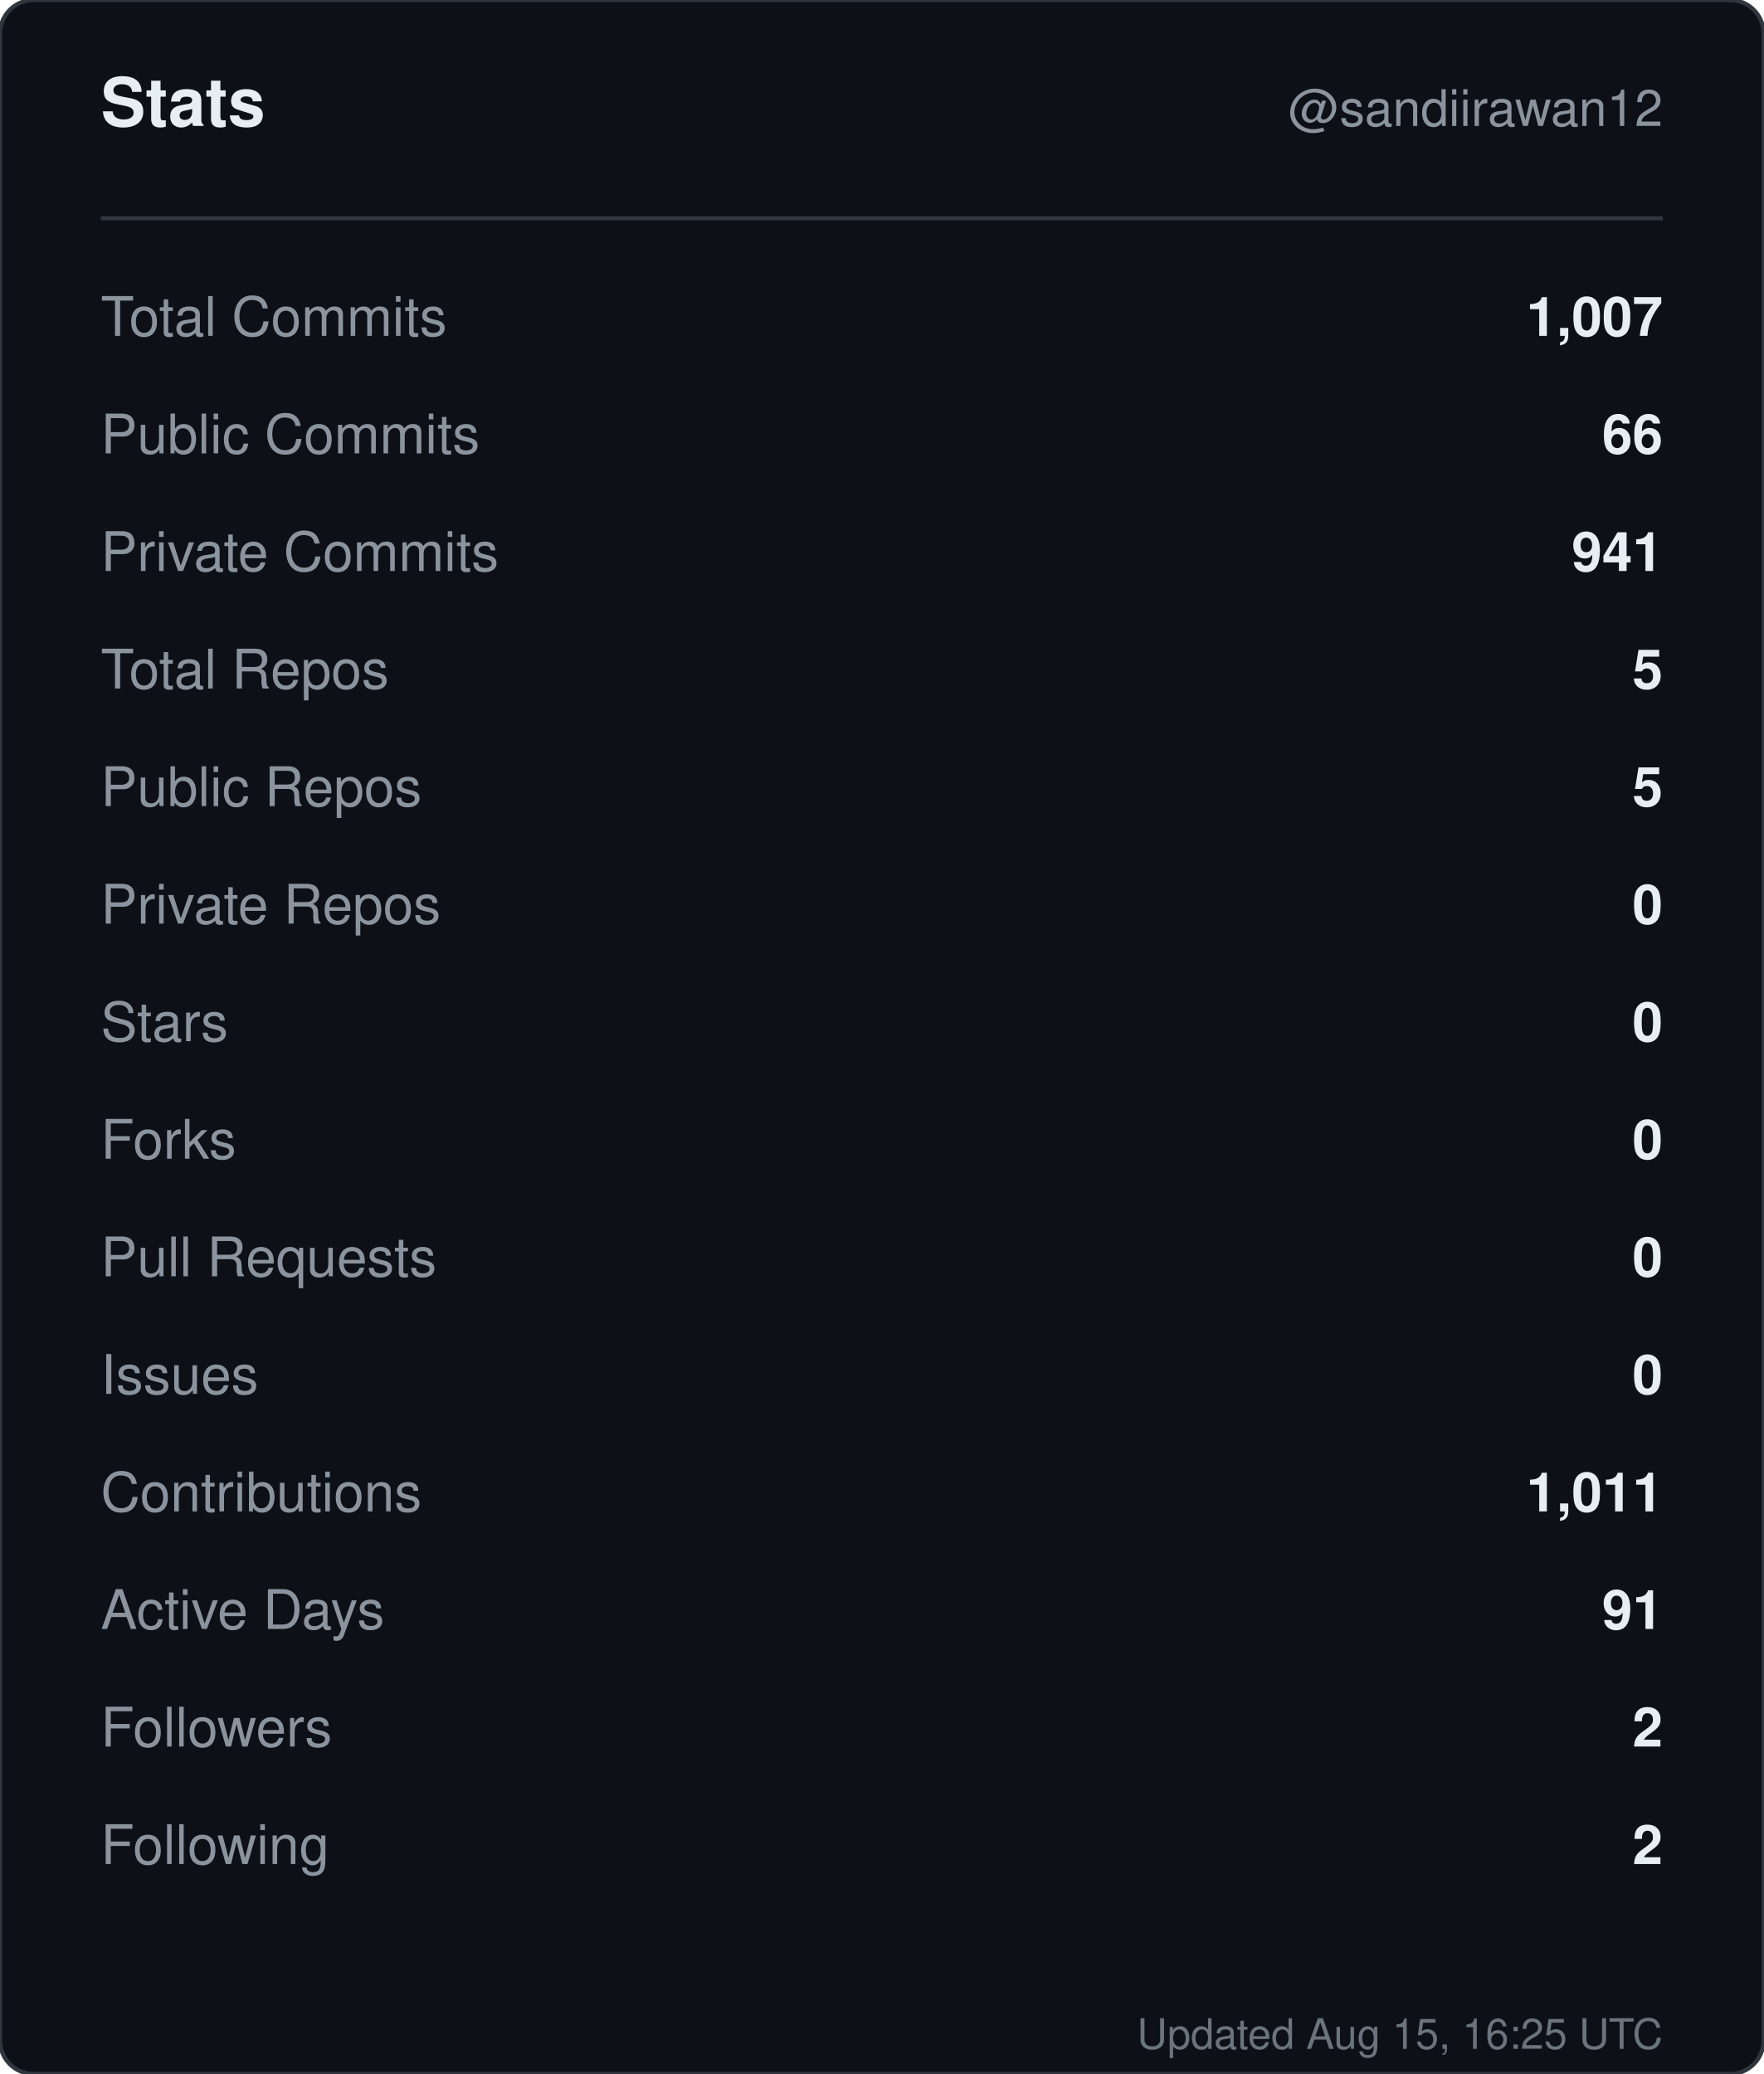
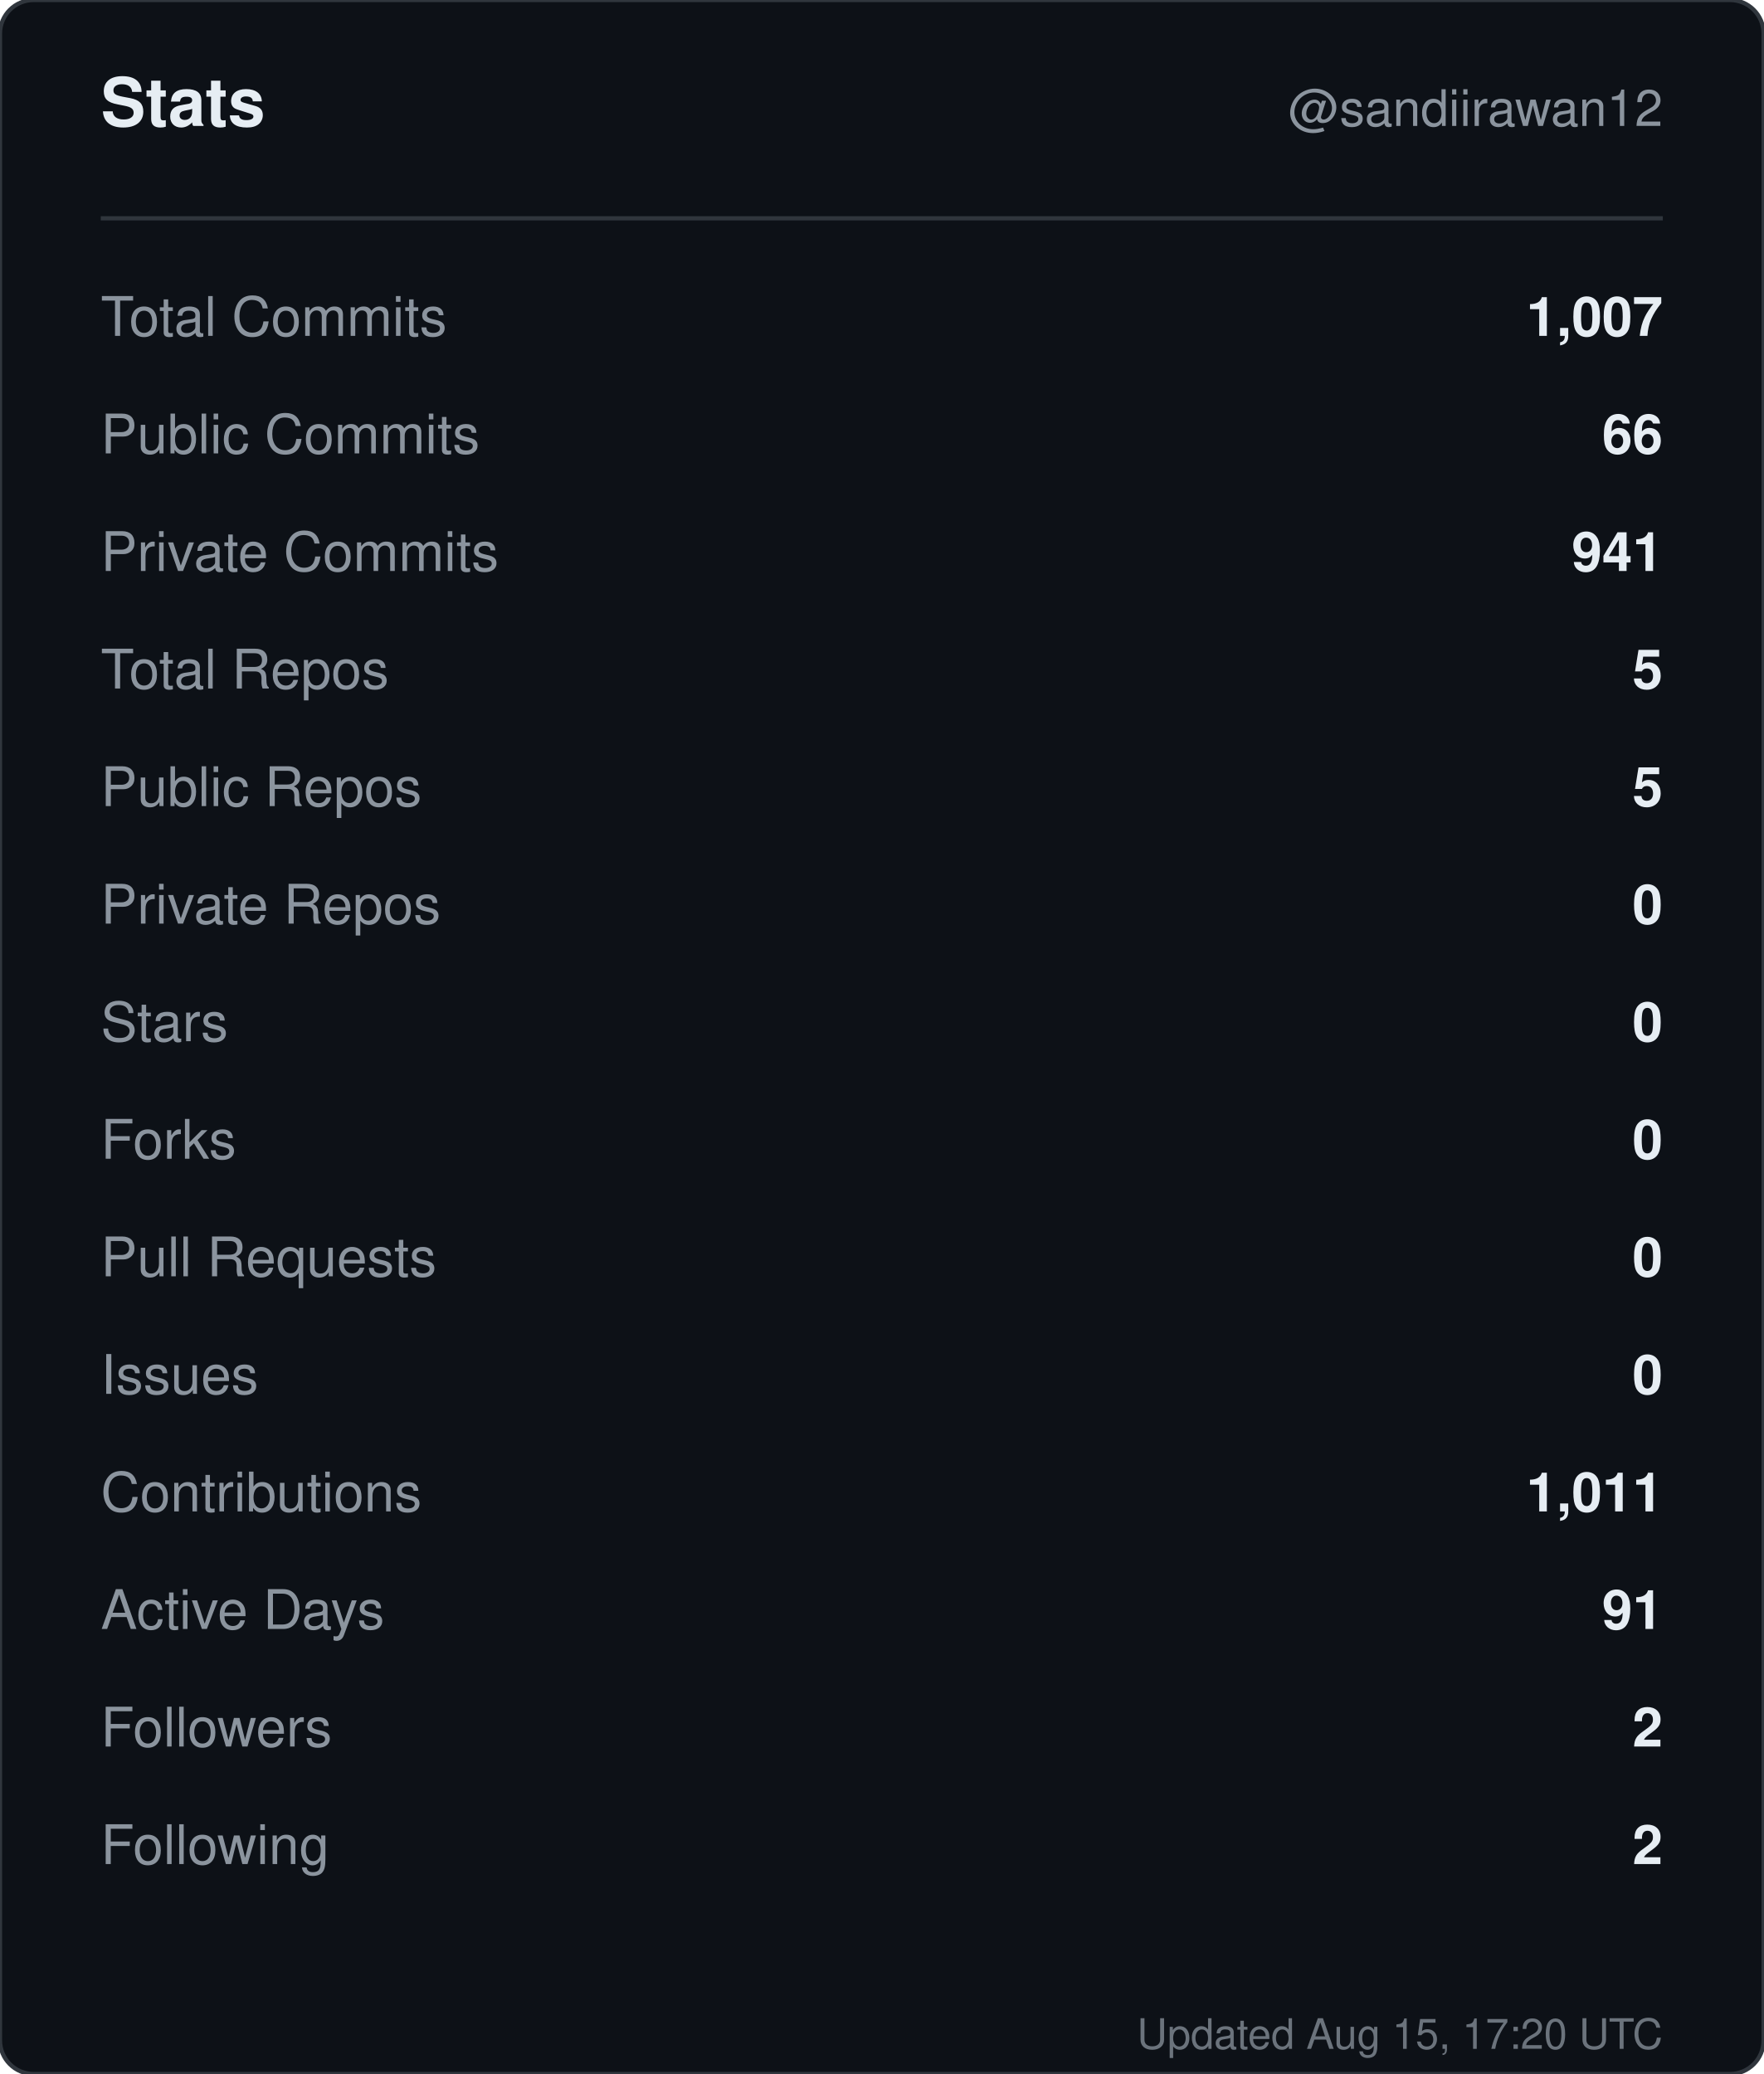
<svg xmlns="http://www.w3.org/2000/svg" width="420" height="494" viewBox="0 0 420 494" role="img" aria-label="Stats for sandiirawan12">
  <rect width="420" height="494" rx="8" fill="#0d1117" stroke="#30363d" />
  <g font-family="-apple-system, BlinkMacSystemFont, Segoe UI, Helvetica, Arial, sans-serif">
    <text x="24" y="30" fill="#e6edf3" font-size="16" font-weight="700">Stats</text>
    <text x="396" y="30" fill="#8b949e" font-size="12" text-anchor="end">@sandiirawan12</text>
    <line x1="24" y1="52" x2="396" y2="52" stroke="#30363d" />
    <text x="24" y="80" fill="#8b949e" font-size="13">Total Commits</text>
    <text x="396" y="80" fill="#e6edf3" font-size="13" font-weight="600" text-anchor="end">1,007</text>
    <text x="24" y="108" fill="#8b949e" font-size="13">Public Commits</text>
    <text x="396" y="108" fill="#e6edf3" font-size="13" font-weight="600" text-anchor="end">66</text>
    <text x="24" y="136" fill="#8b949e" font-size="13">Private Commits</text>
    <text x="396" y="136" fill="#e6edf3" font-size="13" font-weight="600" text-anchor="end">941</text>
    <text x="24" y="164" fill="#8b949e" font-size="13">Total Repos</text>
    <text x="396" y="164" fill="#e6edf3" font-size="13" font-weight="600" text-anchor="end">5</text>
    <text x="24" y="192" fill="#8b949e" font-size="13">Public Repos</text>
    <text x="396" y="192" fill="#e6edf3" font-size="13" font-weight="600" text-anchor="end">5</text>
    <text x="24" y="220" fill="#8b949e" font-size="13">Private Repos</text>
    <text x="396" y="220" fill="#e6edf3" font-size="13" font-weight="600" text-anchor="end">0</text>
    <text x="24" y="248" fill="#8b949e" font-size="13">Stars</text>
    <text x="396" y="248" fill="#e6edf3" font-size="13" font-weight="600" text-anchor="end">0</text>
    <text x="24" y="276" fill="#8b949e" font-size="13">Forks</text>
    <text x="396" y="276" fill="#e6edf3" font-size="13" font-weight="600" text-anchor="end">0</text>
    <text x="24" y="304" fill="#8b949e" font-size="13">Pull Requests</text>
    <text x="396" y="304" fill="#e6edf3" font-size="13" font-weight="600" text-anchor="end">0</text>
    <text x="24" y="332" fill="#8b949e" font-size="13">Issues</text>
    <text x="396" y="332" fill="#e6edf3" font-size="13" font-weight="600" text-anchor="end">0</text>
    <text x="24" y="360" fill="#8b949e" font-size="13">Contributions</text>
    <text x="396" y="360" fill="#e6edf3" font-size="13" font-weight="600" text-anchor="end">1,011</text>
    <text x="24" y="388" fill="#8b949e" font-size="13">Active Days</text>
    <text x="396" y="388" fill="#e6edf3" font-size="13" font-weight="600" text-anchor="end">91</text>
    <text x="24" y="416" fill="#8b949e" font-size="13">Followers</text>
    <text x="396" y="416" fill="#e6edf3" font-size="13" font-weight="600" text-anchor="end">2</text>
    <text x="24" y="444" fill="#8b949e" font-size="13">Following</text>
    <text x="396" y="444" fill="#e6edf3" font-size="13" font-weight="600" text-anchor="end">2</text>
-     <text x="396" y="488" fill="#8b949e" font-size="10" text-anchor="end" opacity="0.75">Updated Aug 15, 16:25 UTC</text>
+     <text x="396" y="488" fill="#8b949e" font-size="10" text-anchor="end" opacity="0.75">Updated Aug 15, 17:20 UTC</text>
  </g>
</svg>
